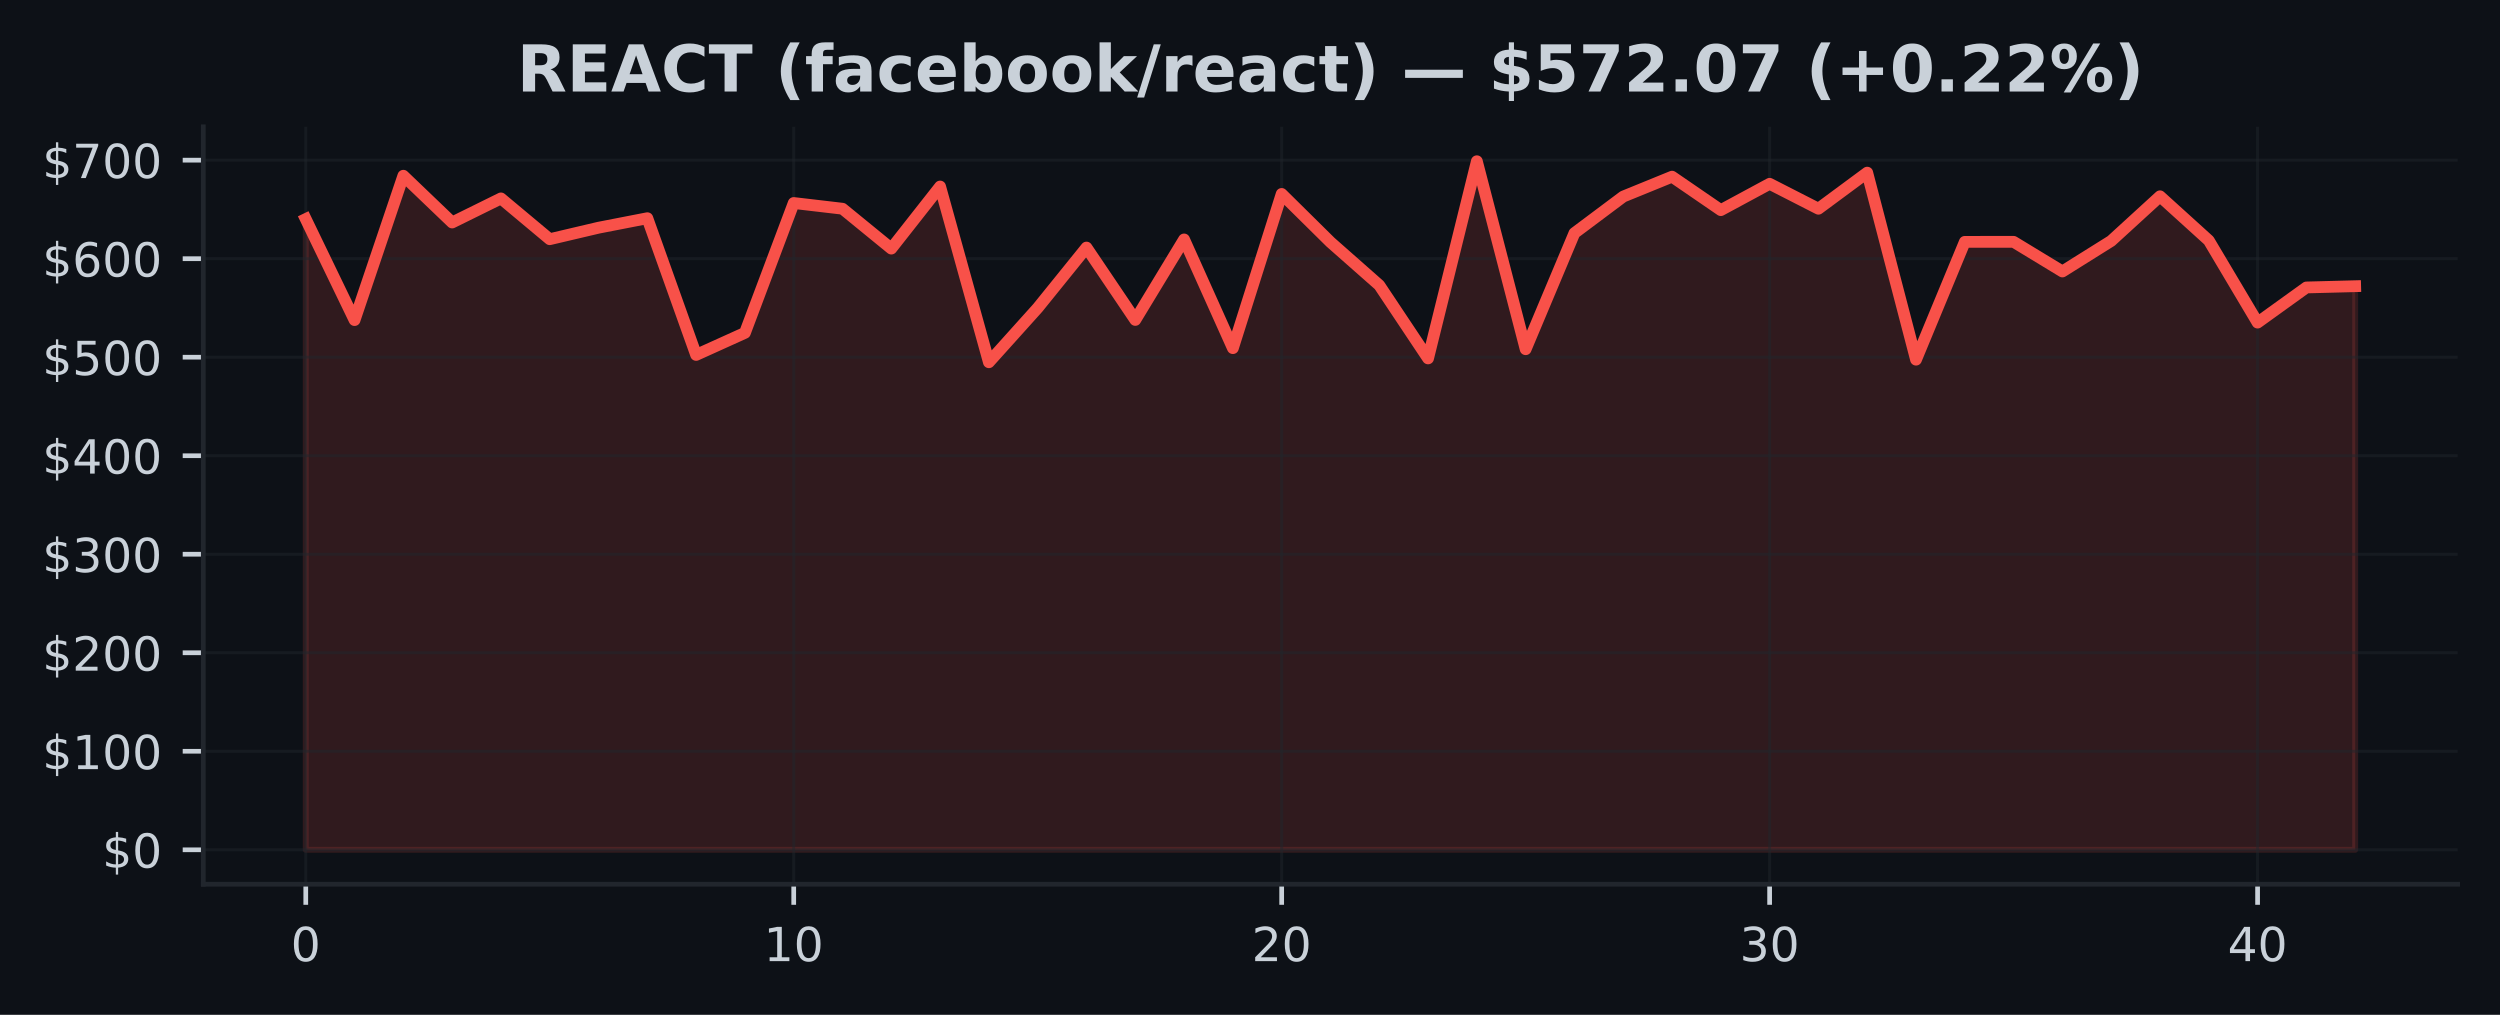
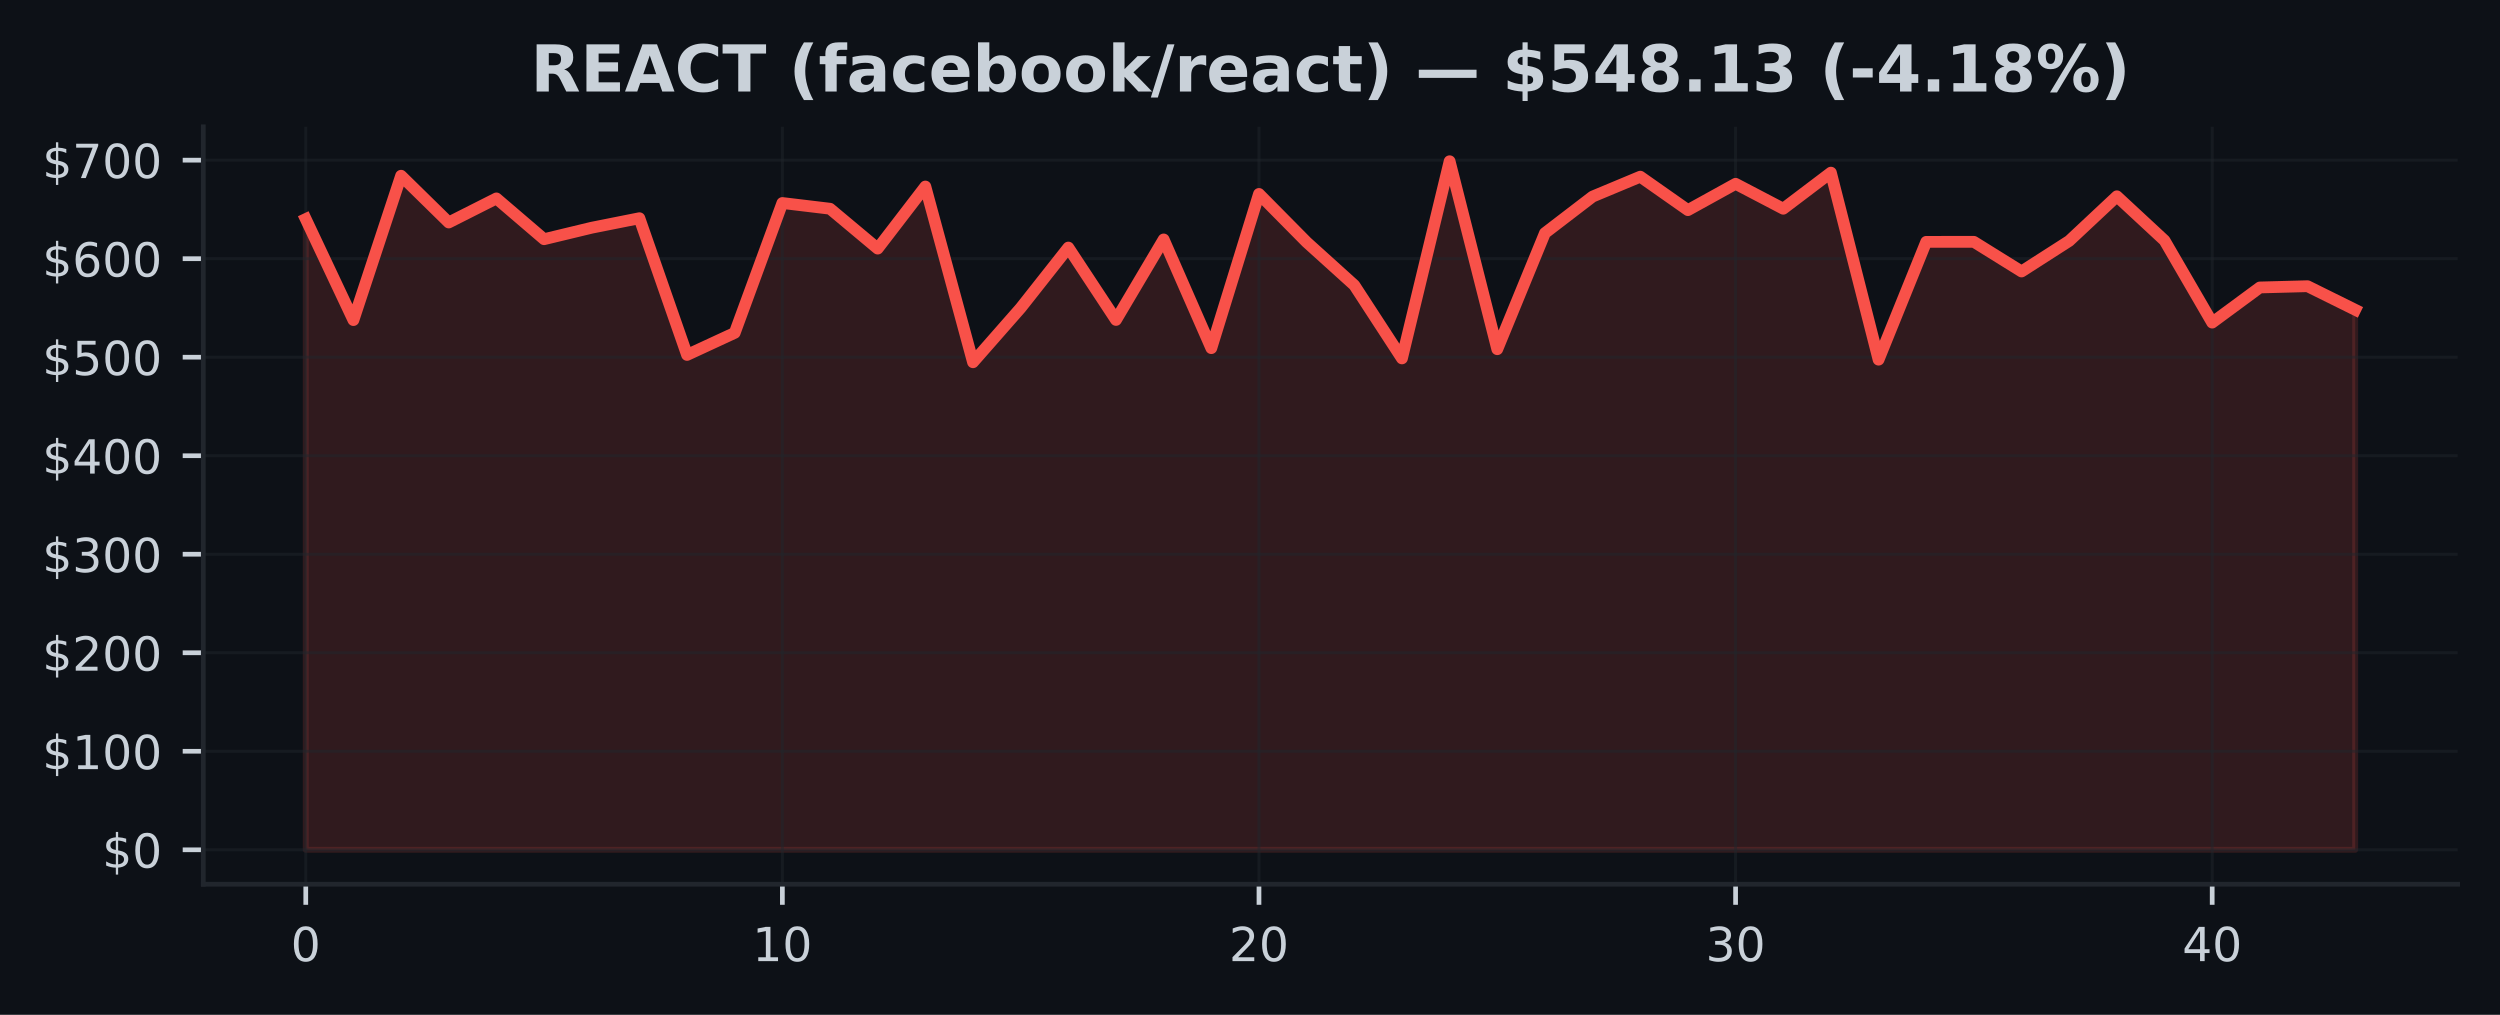
<svg xmlns="http://www.w3.org/2000/svg" xmlns:xlink="http://www.w3.org/1999/xlink" width="425pt" height="172.518pt" viewBox="0 0 425 172.518" version="1.1">
  <defs>
    <style type="text/css">*{stroke-linejoin: round; stroke-linecap: butt}</style>
  </defs>
  <g id="figure_1">
    <g id="patch_1">
      <path d="M 0 172.518  L 425 172.518  L 425 0  L 0 0  z " style="fill: #0d1117" />
    </g>
    <g id="axes_1">
      <g id="patch_2">
        <path d="M 34.56 150.318  L 417.8 150.318  L 417.8 21.558  L 34.56 21.558  z " style="fill: #0d1117" />
      </g>
      <g id="FillBetweenPolyCollection_1">
        <defs>
-           <path id="m2df00e2dd5" d="M 51.98 -28.053  L 51.98 -135.276  L 60.275 -118.104  L 68.57 -142.642  L 76.866 -134.695  L 85.161 -138.788  L 93.456 -131.854  L 101.751 -133.807  L 110.047 -135.423  L 118.342 -112.18  L 126.637 -115.932  L 134.932 -138.006  L 143.228 -137.033  L 151.523 -130.258  L 159.818 -140.81  L 168.113 -110.936  L 176.409 -120.166  L 184.704 -130.433  L 192.999 -118.129  L 201.294 -131.813  L 209.59 -113.334  L 217.885 -139.549  L 226.18 -131.354  L 234.475 -124.035  L 242.77 -111.589  L 251.066 -145.107  L 259.361 -113.152  L 267.656 -132.893  L 275.951 -139.101  L 284.247 -142.485  L 292.542 -136.795  L 300.837 -141.272  L 309.132 -137.033  L 317.428 -143.168  L 325.723 -111.376  L 334.018 -131.402  L 342.313 -131.407  L 350.609 -126.368  L 358.904 -131.561  L 367.199 -139.148  L 375.494 -131.633  L 383.79 -117.677  L 392.085 -123.65  L 400.38 -123.864  L 400.38 -28.053  L 400.38 -28.053  L 392.085 -28.053  L 383.79 -28.053  L 375.494 -28.053  L 367.199 -28.053  L 358.904 -28.053  L 350.609 -28.053  L 342.313 -28.053  L 334.018 -28.053  L 325.723 -28.053  L 317.428 -28.053  L 309.132 -28.053  L 300.837 -28.053  L 292.542 -28.053  L 284.247 -28.053  L 275.951 -28.053  L 267.656 -28.053  L 259.361 -28.053  L 251.066 -28.053  L 242.77 -28.053  L 234.475 -28.053  L 226.18 -28.053  L 217.885 -28.053  L 209.59 -28.053  L 201.294 -28.053  L 192.999 -28.053  L 184.704 -28.053  L 176.409 -28.053  L 168.113 -28.053  L 159.818 -28.053  L 151.523 -28.053  L 143.228 -28.053  L 134.932 -28.053  L 126.637 -28.053  L 118.342 -28.053  L 110.047 -28.053  L 101.751 -28.053  L 93.456 -28.053  L 85.161 -28.053  L 76.866 -28.053  L 68.57 -28.053  L 60.275 -28.053  L 51.98 -28.053  z " style="stroke: #f85149; stroke-opacity: 0.15" />
+           <path id="ma8f38bbbdd" d="M 51.98 -28.053  L 51.98 -135.276  L 60.082 -118.104  L 68.185 -142.642  L 76.287 -134.695  L 84.389 -138.788  L 92.492 -131.854  L 100.594 -133.807  L 108.696 -135.423  L 116.799 -112.18  L 124.901 -115.932  L 133.003 -138.006  L 141.106 -137.033  L 149.208 -130.258  L 157.31 -140.81  L 165.413 -110.936  L 173.515 -120.166  L 181.617 -130.433  L 189.72 -118.129  L 197.822 -131.813  L 205.924 -113.334  L 214.027 -139.549  L 222.129 -131.354  L 230.231 -124.035  L 238.333 -111.589  L 246.436 -145.107  L 254.538 -113.152  L 262.64 -132.893  L 270.743 -139.101  L 278.845 -142.485  L 286.947 -136.795  L 295.05 -141.272  L 303.152 -137.033  L 311.254 -143.168  L 319.357 -111.376  L 327.459 -131.402  L 335.561 -131.407  L 343.664 -126.368  L 351.766 -131.561  L 359.868 -139.148  L 367.971 -131.633  L 376.073 -117.677  L 384.175 -123.65  L 392.278 -123.864  L 400.38 -119.854  L 400.38 -28.053  L 400.38 -28.053  L 392.278 -28.053  L 384.175 -28.053  L 376.073 -28.053  L 367.971 -28.053  L 359.868 -28.053  L 351.766 -28.053  L 343.664 -28.053  L 335.561 -28.053  L 327.459 -28.053  L 319.357 -28.053  L 311.254 -28.053  L 303.152 -28.053  L 295.05 -28.053  L 286.947 -28.053  L 278.845 -28.053  L 270.743 -28.053  L 262.64 -28.053  L 254.538 -28.053  L 246.436 -28.053  L 238.333 -28.053  L 230.231 -28.053  L 222.129 -28.053  L 214.027 -28.053  L 205.924 -28.053  L 197.822 -28.053  L 189.72 -28.053  L 181.617 -28.053  L 173.515 -28.053  L 165.413 -28.053  L 157.31 -28.053  L 149.208 -28.053  L 141.106 -28.053  L 133.003 -28.053  L 124.901 -28.053  L 116.799 -28.053  L 108.696 -28.053  L 100.594 -28.053  L 92.492 -28.053  L 84.389 -28.053  L 76.287 -28.053  L 68.185 -28.053  L 60.082 -28.053  L 51.98 -28.053  z " style="stroke: #f85149; stroke-opacity: 0.15" />
        </defs>
-         <g clip-path="url(#p312cb90f89)">
-           <use xlink:href="#m2df00e2dd5" x="0" y="172.518" style="fill: #f85149; fill-opacity: 0.15; stroke: #f85149; stroke-opacity: 0.15" />
+         <g clip-path="url(#pe063ec45c1)">
+           <use xlink:href="#ma8f38bbbdd" x="0" y="172.518" style="fill: #f85149; fill-opacity: 0.15; stroke: #f85149; stroke-opacity: 0.15" />
        </g>
      </g>
      <g id="matplotlib.axis_1">
        <g id="xtick_1">
          <g id="line2d_1">
-             <path d="M 51.98 150.318  L 51.98 21.558  " clip-path="url(#p312cb90f89)" style="fill: none; stroke: #21262d; stroke-opacity: 0.5; stroke-width: 0.5; stroke-linecap: square" />
+             <path d="M 51.98 150.318  L 51.98 21.558  " clip-path="url(#pe063ec45c1)" style="fill: none; stroke: #21262d; stroke-opacity: 0.5; stroke-width: 0.5; stroke-linecap: square" />
          </g>
          <g id="line2d_2">
            <defs>
-               <path id="me069c9d44f" d="M 0 0  L 0 3.5  " style="stroke: #c9d1d9; stroke-width: 0.8" />
+               <path id="m001620980d" d="M 0 0  L 0 3.5  " style="stroke: #c9d1d9; stroke-width: 0.8" />
            </defs>
            <g>
-               <use xlink:href="#me069c9d44f" x="51.98" y="150.318" style="fill: #c9d1d9; stroke: #c9d1d9; stroke-width: 0.8" />
+               <use xlink:href="#m001620980d" x="51.98" y="150.318" style="fill: #c9d1d9; stroke: #c9d1d9; stroke-width: 0.8" />
            </g>
          </g>
          <g id="text_1">
            <g style="fill: #c9d1d9" transform="translate(49.435 163.3964) scale(0.08 -0.08)">
              <defs>
                <path id="DejaVuSans-13" d="M 2034 4250  Q 1547 4250 1301 3770  Q 1056 3291 1056 2328  Q 1056 1369 1301 889  Q 1547 409 2034 409  Q 2525 409 2770 889  Q 3016 1369 3016 2328  Q 3016 3291 2770 3770  Q 2525 4250 2034 4250  z M 2034 4750  Q 2819 4750 3233 4129  Q 3647 3509 3647 2328  Q 3647 1150 3233 529  Q 2819 -91 2034 -91  Q 1250 -91 836 529  Q 422 1150 422 2328  Q 422 3509 836 4129  Q 1250 4750 2034 4750  z " transform="scale(0.015625)" />
              </defs>
              <use xlink:href="#DejaVuSans-13" />
            </g>
          </g>
        </g>
        <g id="xtick_2">
          <g id="line2d_3">
-             <path d="M 134.932 150.318  L 134.932 21.558  " clip-path="url(#p312cb90f89)" style="fill: none; stroke: #21262d; stroke-opacity: 0.5; stroke-width: 0.5; stroke-linecap: square" />
+             <path d="M 133.003 150.318  L 133.003 21.558  " clip-path="url(#pe063ec45c1)" style="fill: none; stroke: #21262d; stroke-opacity: 0.5; stroke-width: 0.5; stroke-linecap: square" />
          </g>
          <g id="line2d_4">
            <g>
-               <use xlink:href="#me069c9d44f" x="134.932" y="150.318" style="fill: #c9d1d9; stroke: #c9d1d9; stroke-width: 0.8" />
+               <use xlink:href="#m001620980d" x="133.003" y="150.318" style="fill: #c9d1d9; stroke: #c9d1d9; stroke-width: 0.8" />
            </g>
          </g>
          <g id="text_2">
-             <g style="fill: #c9d1d9" transform="translate(129.8424 163.3964) scale(0.08 -0.08)">
+             <g style="fill: #c9d1d9" transform="translate(127.9133 163.3964) scale(0.08 -0.08)">
              <defs>
                <path id="DejaVuSans-14" d="M 794 531  L 1825 531  L 1825 4091  L 703 3866  L 703 4441  L 1819 4666  L 2450 4666  L 2450 531  L 3481 531  L 3481 0  L 794 0  L 794 531  z " transform="scale(0.015625)" />
              </defs>
              <use xlink:href="#DejaVuSans-14" />
              <use xlink:href="#DejaVuSans-13" transform="translate(63.625 0)" />
            </g>
          </g>
        </g>
        <g id="xtick_3">
          <g id="line2d_5">
-             <path d="M 217.885 150.318  L 217.885 21.558  " clip-path="url(#p312cb90f89)" style="fill: none; stroke: #21262d; stroke-opacity: 0.5; stroke-width: 0.5; stroke-linecap: square" />
+             <path d="M 214.027 150.318  L 214.027 21.558  " clip-path="url(#pe063ec45c1)" style="fill: none; stroke: #21262d; stroke-opacity: 0.5; stroke-width: 0.5; stroke-linecap: square" />
          </g>
          <g id="line2d_6">
            <g>
-               <use xlink:href="#me069c9d44f" x="217.885" y="150.318" style="fill: #c9d1d9; stroke: #c9d1d9; stroke-width: 0.8" />
+               <use xlink:href="#m001620980d" x="214.027" y="150.318" style="fill: #c9d1d9; stroke: #c9d1d9; stroke-width: 0.8" />
            </g>
          </g>
          <g id="text_3">
-             <g style="fill: #c9d1d9" transform="translate(212.7948 163.3964) scale(0.08 -0.08)">
+             <g style="fill: #c9d1d9" transform="translate(208.9365 163.3964) scale(0.08 -0.08)">
              <defs>
                <path id="DejaVuSans-15" d="M 1228 531  L 3431 531  L 3431 0  L 469 0  L 469 531  Q 828 903 1448 1529  Q 2069 2156 2228 2338  Q 2531 2678 2651 2914  Q 2772 3150 2772 3378  Q 2772 3750 2511 3984  Q 2250 4219 1831 4219  Q 1534 4219 1204 4116  Q 875 4013 500 3803  L 500 4441  Q 881 4594 1212 4672  Q 1544 4750 1819 4750  Q 2544 4750 2975 4387  Q 3406 4025 3406 3419  Q 3406 3131 3298 2873  Q 3191 2616 2906 2266  Q 2828 2175 2409 1742  Q 1991 1309 1228 531  z " transform="scale(0.015625)" />
              </defs>
              <use xlink:href="#DejaVuSans-15" />
              <use xlink:href="#DejaVuSans-13" transform="translate(63.625 0)" />
            </g>
          </g>
        </g>
        <g id="xtick_4">
          <g id="line2d_7">
-             <path d="M 300.837 150.318  L 300.837 21.558  " clip-path="url(#p312cb90f89)" style="fill: none; stroke: #21262d; stroke-opacity: 0.5; stroke-width: 0.5; stroke-linecap: square" />
+             <path d="M 295.05 150.318  L 295.05 21.558  " clip-path="url(#pe063ec45c1)" style="fill: none; stroke: #21262d; stroke-opacity: 0.5; stroke-width: 0.5; stroke-linecap: square" />
          </g>
          <g id="line2d_8">
            <g>
-               <use xlink:href="#me069c9d44f" x="300.837" y="150.318" style="fill: #c9d1d9; stroke: #c9d1d9; stroke-width: 0.8" />
+               <use xlink:href="#m001620980d" x="295.05" y="150.318" style="fill: #c9d1d9; stroke: #c9d1d9; stroke-width: 0.8" />
            </g>
          </g>
          <g id="text_4">
-             <g style="fill: #c9d1d9" transform="translate(295.7471 163.3964) scale(0.08 -0.08)">
+             <g style="fill: #c9d1d9" transform="translate(289.9598 163.3964) scale(0.08 -0.08)">
              <defs>
                <path id="DejaVuSans-16" d="M 2597 2516  Q 3050 2419 3304 2112  Q 3559 1806 3559 1356  Q 3559 666 3084 287  Q 2609 -91 1734 -91  Q 1441 -91 1130 -33  Q 819 25 488 141  L 488 750  Q 750 597 1062 519  Q 1375 441 1716 441  Q 2309 441 2620 675  Q 2931 909 2931 1356  Q 2931 1769 2642 2001  Q 2353 2234 1838 2234  L 1294 2234  L 1294 2753  L 1863 2753  Q 2328 2753 2575 2939  Q 2822 3125 2822 3475  Q 2822 3834 2567 4026  Q 2313 4219 1838 4219  Q 1578 4219 1281 4162  Q 984 4106 628 3988  L 628 4550  Q 988 4650 1302 4700  Q 1616 4750 1894 4750  Q 2613 4750 3031 4423  Q 3450 4097 3450 3541  Q 3450 3153 3228 2886  Q 3006 2619 2597 2516  z " transform="scale(0.015625)" />
              </defs>
              <use xlink:href="#DejaVuSans-16" />
              <use xlink:href="#DejaVuSans-13" transform="translate(63.625 0)" />
            </g>
          </g>
        </g>
        <g id="xtick_5">
          <g id="line2d_9">
-             <path d="M 383.79 150.318  L 383.79 21.558  " clip-path="url(#p312cb90f89)" style="fill: none; stroke: #21262d; stroke-opacity: 0.5; stroke-width: 0.5; stroke-linecap: square" />
+             <path d="M 376.073 150.318  L 376.073 21.558  " clip-path="url(#pe063ec45c1)" style="fill: none; stroke: #21262d; stroke-opacity: 0.5; stroke-width: 0.5; stroke-linecap: square" />
          </g>
          <g id="line2d_10">
            <g>
-               <use xlink:href="#me069c9d44f" x="383.79" y="150.318" style="fill: #c9d1d9; stroke: #c9d1d9; stroke-width: 0.8" />
+               <use xlink:href="#m001620980d" x="376.073" y="150.318" style="fill: #c9d1d9; stroke: #c9d1d9; stroke-width: 0.8" />
            </g>
          </g>
          <g id="text_5">
-             <g style="fill: #c9d1d9" transform="translate(378.6995 163.3964) scale(0.08 -0.08)">
+             <g style="fill: #c9d1d9" transform="translate(370.983 163.3964) scale(0.08 -0.08)">
              <defs>
                <path id="DejaVuSans-17" d="M 2419 4116  L 825 1625  L 2419 1625  L 2419 4116  z M 2253 4666  L 3047 4666  L 3047 1625  L 3713 1625  L 3713 1100  L 3047 1100  L 3047 0  L 2419 0  L 2419 1100  L 313 1100  L 313 1709  L 2253 4666  z " transform="scale(0.015625)" />
              </defs>
              <use xlink:href="#DejaVuSans-17" />
              <use xlink:href="#DejaVuSans-13" transform="translate(63.625 0)" />
            </g>
          </g>
        </g>
      </g>
      <g id="matplotlib.axis_2">
        <g id="ytick_1">
          <g id="line2d_11">
-             <path d="M 34.56 144.466  L 417.8 144.466  " clip-path="url(#p312cb90f89)" style="fill: none; stroke: #21262d; stroke-opacity: 0.5; stroke-width: 0.5; stroke-linecap: square" />
+             <path d="M 34.56 144.466  L 417.8 144.466  " clip-path="url(#pe063ec45c1)" style="fill: none; stroke: #21262d; stroke-opacity: 0.5; stroke-width: 0.5; stroke-linecap: square" />
          </g>
          <g id="line2d_12">
            <defs>
-               <path id="md002cb5f62" d="M 0 0  L -3.5 0  " style="stroke: #c9d1d9; stroke-width: 0.8" />
+               <path id="m898d51b572" d="M 0 0  L -3.5 0  " style="stroke: #c9d1d9; stroke-width: 0.8" />
            </defs>
            <g>
-               <use xlink:href="#md002cb5f62" x="34.56" y="144.466" style="fill: #c9d1d9; stroke: #c9d1d9; stroke-width: 0.8" />
+               <use xlink:href="#m898d51b572" x="34.56" y="144.466" style="fill: #c9d1d9; stroke: #c9d1d9; stroke-width: 0.8" />
            </g>
          </g>
          <g id="text_6">
            <g style="fill: #c9d1d9" transform="translate(17.38 147.5049) scale(0.08 -0.08)">
              <defs>
                <path id="DejaVuSans-7" d="M 2163 -941  L 1850 -941  L 1847 0  Q 1519 6 1191 76  Q 863 147 531 288  L 531 850  Q 850 650 1176 548  Q 1503 447 1850 444  L 1850 1869  Q 1159 1981 845 2250  Q 531 2519 531 2988  Q 531 3497 872 3790  Q 1213 4084 1850 4128  L 1850 4863  L 2163 4863  L 2163 4138  Q 2453 4125 2725 4076  Q 2997 4028 3256 3944  L 3256 3397  Q 2997 3528 2723 3600  Q 2450 3672 2163 3684  L 2163 2350  Q 2872 2241 3206 1959  Q 3541 1678 3541 1191  Q 3541 663 3186 358  Q 2831 53 2163 6  L 2163 -941  z M 1850 2406  L 1850 3688  Q 1488 3647 1297 3481  Q 1106 3316 1106 3041  Q 1106 2772 1282 2622  Q 1459 2472 1850 2406  z M 2163 1806  L 2163 453  Q 2559 506 2761 678  Q 2963 850 2963 1131  Q 2963 1406 2770 1568  Q 2578 1731 2163 1806  z " transform="scale(0.015625)" />
              </defs>
              <use xlink:href="#DejaVuSans-7" />
              <use xlink:href="#DejaVuSans-13" transform="translate(63.625 0)" />
            </g>
          </g>
        </g>
        <g id="ytick_2">
          <g id="line2d_13">
-             <path d="M 34.56 127.717  L 417.8 127.717  " clip-path="url(#p312cb90f89)" style="fill: none; stroke: #21262d; stroke-opacity: 0.5; stroke-width: 0.5; stroke-linecap: square" />
+             <path d="M 34.56 127.717  L 417.8 127.717  " clip-path="url(#pe063ec45c1)" style="fill: none; stroke: #21262d; stroke-opacity: 0.5; stroke-width: 0.5; stroke-linecap: square" />
          </g>
          <g id="line2d_14">
            <g>
-               <use xlink:href="#md002cb5f62" x="34.56" y="127.717" style="fill: #c9d1d9; stroke: #c9d1d9; stroke-width: 0.8" />
+               <use xlink:href="#m898d51b572" x="34.56" y="127.717" style="fill: #c9d1d9; stroke: #c9d1d9; stroke-width: 0.8" />
            </g>
          </g>
          <g id="text_7">
            <g style="fill: #c9d1d9" transform="translate(7.2 130.7568) scale(0.08 -0.08)">
              <use xlink:href="#DejaVuSans-7" />
              <use xlink:href="#DejaVuSans-14" transform="translate(63.625 0)" />
              <use xlink:href="#DejaVuSans-13" transform="translate(127.25 0)" />
              <use xlink:href="#DejaVuSans-13" transform="translate(190.875 0)" />
            </g>
          </g>
        </g>
        <g id="ytick_3">
          <g id="line2d_15">
-             <path d="M 34.56 110.969  L 417.8 110.969  " clip-path="url(#p312cb90f89)" style="fill: none; stroke: #21262d; stroke-opacity: 0.5; stroke-width: 0.5; stroke-linecap: square" />
+             <path d="M 34.56 110.969  L 417.8 110.969  " clip-path="url(#pe063ec45c1)" style="fill: none; stroke: #21262d; stroke-opacity: 0.5; stroke-width: 0.5; stroke-linecap: square" />
          </g>
          <g id="line2d_16">
            <g>
-               <use xlink:href="#md002cb5f62" x="34.56" y="110.969" style="fill: #c9d1d9; stroke: #c9d1d9; stroke-width: 0.8" />
+               <use xlink:href="#m898d51b572" x="34.56" y="110.969" style="fill: #c9d1d9; stroke: #c9d1d9; stroke-width: 0.8" />
            </g>
          </g>
          <g id="text_8">
            <g style="fill: #c9d1d9" transform="translate(7.2 114.0086) scale(0.08 -0.08)">
              <use xlink:href="#DejaVuSans-7" />
              <use xlink:href="#DejaVuSans-15" transform="translate(63.625 0)" />
              <use xlink:href="#DejaVuSans-13" transform="translate(127.25 0)" />
              <use xlink:href="#DejaVuSans-13" transform="translate(190.875 0)" />
            </g>
          </g>
        </g>
        <g id="ytick_4">
          <g id="line2d_17">
-             <path d="M 34.56 94.221  L 417.8 94.221  " clip-path="url(#p312cb90f89)" style="fill: none; stroke: #21262d; stroke-opacity: 0.5; stroke-width: 0.5; stroke-linecap: square" />
+             <path d="M 34.56 94.221  L 417.8 94.221  " clip-path="url(#pe063ec45c1)" style="fill: none; stroke: #21262d; stroke-opacity: 0.5; stroke-width: 0.5; stroke-linecap: square" />
          </g>
          <g id="line2d_18">
            <g>
-               <use xlink:href="#md002cb5f62" x="34.56" y="94.221" style="fill: #c9d1d9; stroke: #c9d1d9; stroke-width: 0.8" />
+               <use xlink:href="#m898d51b572" x="34.56" y="94.221" style="fill: #c9d1d9; stroke: #c9d1d9; stroke-width: 0.8" />
            </g>
          </g>
          <g id="text_9">
            <g style="fill: #c9d1d9" transform="translate(7.2 97.26046) scale(0.08 -0.08)">
              <use xlink:href="#DejaVuSans-7" />
              <use xlink:href="#DejaVuSans-16" transform="translate(63.625 0)" />
              <use xlink:href="#DejaVuSans-13" transform="translate(127.25 0)" />
              <use xlink:href="#DejaVuSans-13" transform="translate(190.875 0)" />
            </g>
          </g>
        </g>
        <g id="ytick_5">
          <g id="line2d_19">
-             <path d="M 34.56 77.473  L 417.8 77.473  " clip-path="url(#p312cb90f89)" style="fill: none; stroke: #21262d; stroke-opacity: 0.5; stroke-width: 0.5; stroke-linecap: square" />
+             <path d="M 34.56 77.473  L 417.8 77.473  " clip-path="url(#pe063ec45c1)" style="fill: none; stroke: #21262d; stroke-opacity: 0.5; stroke-width: 0.5; stroke-linecap: square" />
          </g>
          <g id="line2d_20">
            <g>
-               <use xlink:href="#md002cb5f62" x="34.56" y="77.473" style="fill: #c9d1d9; stroke: #c9d1d9; stroke-width: 0.8" />
+               <use xlink:href="#m898d51b572" x="34.56" y="77.473" style="fill: #c9d1d9; stroke: #c9d1d9; stroke-width: 0.8" />
            </g>
          </g>
          <g id="text_10">
            <g style="fill: #c9d1d9" transform="translate(7.2 80.5123) scale(0.08 -0.08)">
              <use xlink:href="#DejaVuSans-7" />
              <use xlink:href="#DejaVuSans-17" transform="translate(63.625 0)" />
              <use xlink:href="#DejaVuSans-13" transform="translate(127.25 0)" />
              <use xlink:href="#DejaVuSans-13" transform="translate(190.875 0)" />
            </g>
          </g>
        </g>
        <g id="ytick_6">
          <g id="line2d_21">
-             <path d="M 34.56 60.725  L 417.8 60.725  " clip-path="url(#p312cb90f89)" style="fill: none; stroke: #21262d; stroke-opacity: 0.5; stroke-width: 0.5; stroke-linecap: square" />
+             <path d="M 34.56 60.725  L 417.8 60.725  " clip-path="url(#pe063ec45c1)" style="fill: none; stroke: #21262d; stroke-opacity: 0.5; stroke-width: 0.5; stroke-linecap: square" />
          </g>
          <g id="line2d_22">
            <g>
-               <use xlink:href="#md002cb5f62" x="34.56" y="60.725" style="fill: #c9d1d9; stroke: #c9d1d9; stroke-width: 0.8" />
+               <use xlink:href="#m898d51b572" x="34.56" y="60.725" style="fill: #c9d1d9; stroke: #c9d1d9; stroke-width: 0.8" />
            </g>
          </g>
          <g id="text_11">
            <g style="fill: #c9d1d9" transform="translate(7.2 63.76414) scale(0.08 -0.08)">
              <defs>
                <path id="DejaVuSans-18" d="M 691 4666  L 3169 4666  L 3169 4134  L 1269 4134  L 1269 2991  Q 1406 3038 1543 3061  Q 1681 3084 1819 3084  Q 2600 3084 3056 2656  Q 3513 2228 3513 1497  Q 3513 744 3044 326  Q 2575 -91 1722 -91  Q 1428 -91 1123 -41  Q 819 9 494 109  L 494 744  Q 775 591 1075 516  Q 1375 441 1709 441  Q 2250 441 2565 725  Q 2881 1009 2881 1497  Q 2881 1984 2565 2268  Q 2250 2553 1709 2553  Q 1456 2553 1204 2497  Q 953 2441 691 2322  L 691 4666  z " transform="scale(0.015625)" />
              </defs>
              <use xlink:href="#DejaVuSans-7" />
              <use xlink:href="#DejaVuSans-18" transform="translate(63.625 0)" />
              <use xlink:href="#DejaVuSans-13" transform="translate(127.25 0)" />
              <use xlink:href="#DejaVuSans-13" transform="translate(190.875 0)" />
            </g>
          </g>
        </g>
        <g id="ytick_7">
          <g id="line2d_23">
-             <path d="M 34.56 43.977  L 417.8 43.977  " clip-path="url(#p312cb90f89)" style="fill: none; stroke: #21262d; stroke-opacity: 0.5; stroke-width: 0.5; stroke-linecap: square" />
+             <path d="M 34.56 43.977  L 417.8 43.977  " clip-path="url(#pe063ec45c1)" style="fill: none; stroke: #21262d; stroke-opacity: 0.5; stroke-width: 0.5; stroke-linecap: square" />
          </g>
          <g id="line2d_24">
            <g>
-               <use xlink:href="#md002cb5f62" x="34.56" y="43.977" style="fill: #c9d1d9; stroke: #c9d1d9; stroke-width: 0.8" />
+               <use xlink:href="#m898d51b572" x="34.56" y="43.977" style="fill: #c9d1d9; stroke: #c9d1d9; stroke-width: 0.8" />
            </g>
          </g>
          <g id="text_12">
            <g style="fill: #c9d1d9" transform="translate(7.2 47.01599) scale(0.08 -0.08)">
              <defs>
                <path id="DejaVuSans-19" d="M 2113 2584  Q 1688 2584 1439 2293  Q 1191 2003 1191 1497  Q 1191 994 1439 701  Q 1688 409 2113 409  Q 2538 409 2786 701  Q 3034 994 3034 1497  Q 3034 2003 2786 2293  Q 2538 2584 2113 2584  z M 3366 4563  L 3366 3988  Q 3128 4100 2886 4159  Q 2644 4219 2406 4219  Q 1781 4219 1451 3797  Q 1122 3375 1075 2522  Q 1259 2794 1537 2939  Q 1816 3084 2150 3084  Q 2853 3084 3261 2657  Q 3669 2231 3669 1497  Q 3669 778 3244 343  Q 2819 -91 2113 -91  Q 1303 -91 875 529  Q 447 1150 447 2328  Q 447 3434 972 4092  Q 1497 4750 2381 4750  Q 2619 4750 2861 4703  Q 3103 4656 3366 4563  z " transform="scale(0.015625)" />
              </defs>
              <use xlink:href="#DejaVuSans-7" />
              <use xlink:href="#DejaVuSans-19" transform="translate(63.625 0)" />
              <use xlink:href="#DejaVuSans-13" transform="translate(127.25 0)" />
              <use xlink:href="#DejaVuSans-13" transform="translate(190.875 0)" />
            </g>
          </g>
        </g>
        <g id="ytick_8">
          <g id="line2d_25">
-             <path d="M 34.56 27.228  L 417.8 27.228  " clip-path="url(#p312cb90f89)" style="fill: none; stroke: #21262d; stroke-opacity: 0.5; stroke-width: 0.5; stroke-linecap: square" />
+             <path d="M 34.56 27.228  L 417.8 27.228  " clip-path="url(#pe063ec45c1)" style="fill: none; stroke: #21262d; stroke-opacity: 0.5; stroke-width: 0.5; stroke-linecap: square" />
          </g>
          <g id="line2d_26">
            <g>
-               <use xlink:href="#md002cb5f62" x="34.56" y="27.228" style="fill: #c9d1d9; stroke: #c9d1d9; stroke-width: 0.8" />
+               <use xlink:href="#m898d51b572" x="34.56" y="27.228" style="fill: #c9d1d9; stroke: #c9d1d9; stroke-width: 0.8" />
            </g>
          </g>
          <g id="text_13">
            <g style="fill: #c9d1d9" transform="translate(7.2 30.26783) scale(0.08 -0.08)">
              <defs>
                <path id="DejaVuSans-1a" d="M 525 4666  L 3525 4666  L 3525 4397  L 1831 0  L 1172 0  L 2766 4134  L 525 4134  L 525 4666  z " transform="scale(0.015625)" />
              </defs>
              <use xlink:href="#DejaVuSans-7" />
              <use xlink:href="#DejaVuSans-1a" transform="translate(63.625 0)" />
              <use xlink:href="#DejaVuSans-13" transform="translate(127.25 0)" />
              <use xlink:href="#DejaVuSans-13" transform="translate(190.875 0)" />
            </g>
          </g>
        </g>
      </g>
      <g id="line2d_27">
-         <path d="M 51.98 37.242  L 60.275 54.414  L 68.57 29.876  L 76.866 37.823  L 85.161 33.73  L 93.456 40.664  L 101.751 38.711  L 110.047 37.095  L 118.342 60.338  L 126.637 56.586  L 134.932 34.512  L 143.228 35.485  L 151.523 42.26  L 159.818 31.709  L 168.113 61.582  L 176.409 52.352  L 184.704 42.086  L 192.999 54.389  L 201.294 40.706  L 209.59 59.184  L 217.885 32.97  L 226.18 41.165  L 234.475 48.484  L 242.77 60.929  L 251.066 27.411  L 259.361 59.366  L 267.656 39.625  L 275.951 33.417  L 284.247 30.034  L 292.542 35.723  L 300.837 31.246  L 309.132 35.485  L 317.428 29.35  L 325.723 61.142  L 334.018 41.116  L 342.313 41.111  L 350.609 46.151  L 358.904 40.957  L 367.199 33.37  L 375.494 40.885  L 383.79 54.841  L 392.085 48.869  L 400.38 48.654  " clip-path="url(#p312cb90f89)" style="fill: none; stroke: #f85149; stroke-width: 2; stroke-linecap: square" />
+         <path d="M 51.98 37.242  L 60.082 54.414  L 68.185 29.876  L 76.287 37.823  L 84.389 33.73  L 92.492 40.664  L 100.594 38.711  L 108.696 37.095  L 116.799 60.338  L 124.901 56.586  L 133.003 34.512  L 141.106 35.485  L 149.208 42.26  L 157.31 31.709  L 165.413 61.582  L 173.515 52.352  L 181.617 42.086  L 189.72 54.389  L 197.822 40.706  L 205.924 59.184  L 214.027 32.97  L 222.129 41.165  L 230.231 48.484  L 238.333 60.929  L 246.436 27.411  L 254.538 59.366  L 262.64 39.625  L 270.743 33.417  L 278.845 30.034  L 286.947 35.723  L 295.05 31.246  L 303.152 35.485  L 311.254 29.35  L 319.357 61.142  L 327.459 41.116  L 335.561 41.111  L 343.664 46.151  L 351.766 40.957  L 359.868 33.37  L 367.971 40.885  L 376.073 54.841  L 384.175 48.869  L 392.278 48.654  L 400.38 52.664  " clip-path="url(#pe063ec45c1)" style="fill: none; stroke: #f85149; stroke-width: 2; stroke-linecap: square" />
      </g>
      <g id="patch_3">
        <path d="M 34.56 150.318  L 34.56 21.558  " style="fill: none; stroke: #21262d; stroke-width: 0.8; stroke-linejoin: miter; stroke-linecap: square" />
      </g>
      <g id="patch_4">
        <path d="M 34.56 150.318  L 417.8 150.318  " style="fill: none; stroke: #21262d; stroke-width: 0.8; stroke-linejoin: miter; stroke-linecap: square" />
      </g>
      <g id="text_14">
-         <g style="fill: #c9d1d9" transform="translate(87.89023 15.55828) scale(0.11 -0.11)">
+         <g style="fill: #c9d1d9" transform="translate(90.21656 15.55828) scale(0.11 -0.11)">
          <defs>
            <path id="DejaVuSans-Bold-35" d="M 2297 2597  Q 2675 2597 2839 2737  Q 3003 2878 3003 3200  Q 3003 3519 2839 3656  Q 2675 3794 2297 3794  L 1791 3794  L 1791 2597  L 2297 2597  z M 1791 1766  L 1791 0  L 588 0  L 588 4666  L 2425 4666  Q 3347 4666 3776 4356  Q 4206 4047 4206 3378  Q 4206 2916 3982 2619  Q 3759 2322 3309 2181  Q 3556 2125 3751 1926  Q 3947 1728 4147 1325  L 4800 0  L 3519 0  L 2950 1159  Q 2778 1509 2601 1637  Q 2425 1766 2131 1766  L 1791 1766  z " transform="scale(0.015625)" />
            <path id="DejaVuSans-Bold-28" d="M 588 4666  L 3834 4666  L 3834 3756  L 1791 3756  L 1791 2888  L 3713 2888  L 3713 1978  L 1791 1978  L 1791 909  L 3903 909  L 3903 0  L 588 0  L 588 4666  z " transform="scale(0.015625)" />
            <path id="DejaVuSans-Bold-24" d="M 3419 850  L 1538 850  L 1241 0  L 31 0  L 1759 4666  L 3194 4666  L 4922 0  L 3713 0  L 3419 850  z M 1838 1716  L 3116 1716  L 2478 3572  L 1838 1716  z " transform="scale(0.015625)" />
            <path id="DejaVuSans-Bold-26" d="M 4288 256  Q 3956 84 3597 -3  Q 3238 -91 2847 -91  Q 1681 -91 1000 561  Q 319 1213 319 2328  Q 319 3447 1000 4098  Q 1681 4750 2847 4750  Q 3238 4750 3597 4662  Q 3956 4575 4288 4403  L 4288 3438  Q 3953 3666 3628 3772  Q 3303 3878 2944 3878  Q 2300 3878 1931 3465  Q 1563 3053 1563 2328  Q 1563 1606 1931 1193  Q 2300 781 2944 781  Q 3303 781 3628 887  Q 3953 994 4288 1222  L 4288 256  z " transform="scale(0.015625)" />
            <path id="DejaVuSans-Bold-37" d="M 31 4666  L 4331 4666  L 4331 3756  L 2784 3756  L 2784 0  L 1581 0  L 1581 3756  L 31 3756  L 31 4666  z " transform="scale(0.015625)" />
            <path id="DejaVuSans-Bold-3" transform="scale(0.015625)" />
            <path id="DejaVuSans-Bold-b" d="M 2413 -844  L 1484 -844  Q 1006 -72 778 623  Q 550 1319 550 2003  Q 550 2688 779 3389  Q 1009 4091 1484 4856  L 2413 4856  Q 2013 4116 1813 3408  Q 1613 2700 1613 2009  Q 1613 1319 1811 609  Q 2009 -100 2413 -844  z " transform="scale(0.015625)" />
            <path id="DejaVuSans-Bold-49" d="M 2841 4863  L 2841 4128  L 2222 4128  Q 1984 4128 1890 4042  Q 1797 3956 1797 3744  L 1797 3500  L 2753 3500  L 2753 2700  L 1797 2700  L 1797 0  L 678 0  L 678 2700  L 122 2700  L 122 3500  L 678 3500  L 678 3744  Q 678 4316 997 4589  Q 1316 4863 1984 4863  L 2841 4863  z " transform="scale(0.015625)" />
            <path id="DejaVuSans-Bold-44" d="M 2106 1575  Q 1756 1575 1579 1456  Q 1403 1338 1403 1106  Q 1403 894 1545 773  Q 1688 653 1941 653  Q 2256 653 2472 879  Q 2688 1106 2688 1447  L 2688 1575  L 2106 1575  z M 3816 1997  L 3816 0  L 2688 0  L 2688 519  Q 2463 200 2181 54  Q 1900 -91 1497 -91  Q 953 -91 614 226  Q 275 544 275 1050  Q 275 1666 698 1953  Q 1122 2241 2028 2241  L 2688 2241  L 2688 2328  Q 2688 2594 2478 2717  Q 2269 2841 1825 2841  Q 1466 2841 1156 2769  Q 847 2697 581 2553  L 581 3406  Q 941 3494 1303 3539  Q 1666 3584 2028 3584  Q 2975 3584 3395 3211  Q 3816 2838 3816 1997  z " transform="scale(0.015625)" />
            <path id="DejaVuSans-Bold-46" d="M 3366 3391  L 3366 2478  Q 3138 2634 2908 2709  Q 2678 2784 2431 2784  Q 1963 2784 1702 2511  Q 1441 2238 1441 1747  Q 1441 1256 1702 982  Q 1963 709 2431 709  Q 2694 709 2930 787  Q 3166 866 3366 1019  L 3366 103  Q 3103 6 2833 -42  Q 2563 -91 2291 -91  Q 1344 -91 809 395  Q 275 881 275 1747  Q 275 2613 809 3098  Q 1344 3584 2291 3584  Q 2566 3584 2833 3536  Q 3100 3488 3366 3391  z " transform="scale(0.015625)" />
            <path id="DejaVuSans-Bold-48" d="M 4031 1759  L 4031 1441  L 1416 1441  Q 1456 1047 1700 850  Q 1944 653 2381 653  Q 2734 653 3104 758  Q 3475 863 3866 1075  L 3866 213  Q 3469 63 3072 -14  Q 2675 -91 2278 -91  Q 1328 -91 801 392  Q 275 875 275 1747  Q 275 2603 792 3093  Q 1309 3584 2216 3584  Q 3041 3584 3536 3087  Q 4031 2591 4031 1759  z M 2881 2131  Q 2881 2450 2695 2645  Q 2509 2841 2209 2841  Q 1884 2841 1681 2658  Q 1478 2475 1428 2131  L 2881 2131  z " transform="scale(0.015625)" />
            <path id="DejaVuSans-Bold-45" d="M 2400 722  Q 2759 722 2948 984  Q 3138 1247 3138 1747  Q 3138 2247 2948 2509  Q 2759 2772 2400 2772  Q 2041 2772 1848 2508  Q 1656 2244 1656 1747  Q 1656 1250 1848 986  Q 2041 722 2400 722  z M 1656 2988  Q 1888 3294 2169 3439  Q 2450 3584 2816 3584  Q 3463 3584 3878 3070  Q 4294 2556 4294 1747  Q 4294 938 3878 423  Q 3463 -91 2816 -91  Q 2450 -91 2169 54  Q 1888 200 1656 506  L 1656 0  L 538 0  L 538 4863  L 1656 4863  L 1656 2988  z " transform="scale(0.015625)" />
            <path id="DejaVuSans-Bold-52" d="M 2203 2784  Q 1831 2784 1636 2517  Q 1441 2250 1441 1747  Q 1441 1244 1636 976  Q 1831 709 2203 709  Q 2569 709 2762 976  Q 2956 1244 2956 1747  Q 2956 2250 2762 2517  Q 2569 2784 2203 2784  z M 2203 3584  Q 3106 3584 3614 3096  Q 4122 2609 4122 1747  Q 4122 884 3614 396  Q 3106 -91 2203 -91  Q 1297 -91 786 396  Q 275 884 275 1747  Q 275 2609 786 3096  Q 1297 3584 2203 3584  z " transform="scale(0.015625)" />
            <path id="DejaVuSans-Bold-4e" d="M 538 4863  L 1656 4863  L 1656 2216  L 2944 3500  L 4244 3500  L 2534 1894  L 4378 0  L 3022 0  L 1656 1459  L 1656 0  L 538 0  L 538 4863  z " transform="scale(0.015625)" />
            <path id="DejaVuSans-Bold-12" d="M 1644 4666  L 2338 4666  L 691 -594  L 0 -594  L 1644 4666  z " transform="scale(0.015625)" />
            <path id="DejaVuSans-Bold-55" d="M 3138 2547  Q 2991 2616 2845 2648  Q 2700 2681 2553 2681  Q 2122 2681 1889 2404  Q 1656 2128 1656 1613  L 1656 0  L 538 0  L 538 3500  L 1656 3500  L 1656 2925  Q 1872 3269 2151 3426  Q 2431 3584 2822 3584  Q 2878 3584 2943 3579  Q 3009 3575 3134 3559  L 3138 2547  z " transform="scale(0.015625)" />
            <path id="DejaVuSans-Bold-57" d="M 1759 4494  L 1759 3500  L 2913 3500  L 2913 2700  L 1759 2700  L 1759 1216  Q 1759 972 1856 886  Q 1953 800 2241 800  L 2816 800  L 2816 0  L 1856 0  Q 1194 0 917 276  Q 641 553 641 1216  L 641 2700  L 84 2700  L 84 3500  L 641 3500  L 641 4494  L 1759 4494  z " transform="scale(0.015625)" />
            <path id="DejaVuSans-Bold-c" d="M 513 -844  Q 913 -100 1113 609  Q 1313 1319 1313 2009  Q 1313 2700 1113 3408  Q 913 4116 513 4856  L 1441 4856  Q 1916 4091 2145 3389  Q 2375 2688 2375 2003  Q 2375 1319 2147 623  Q 1919 -72 1441 -844  L 513 -844  z " transform="scale(0.015625)" />
            <path id="DejaVuSans-Bold-af6" d="M 344 2156  L 6056 2156  L 6056 1350  L 344 1350  L 344 2156  z " transform="scale(0.015625)" />
            <path id="DejaVuSans-Bold-7" d="M 2484 -941  L 1978 -941  L 1975 0  Q 1584 16 1218 87  Q 853 159 506 288  L 506 1106  Q 866 922 1233 823  Q 1600 725 1978 713  L 1978 1684  L 1875 1703  Q 1128 1834 814 2115  Q 500 2397 500 2925  Q 500 3484 883 3798  Q 1266 4113 1975 4141  L 1978 4863  L 2484 4863  L 2484 4153  Q 2797 4128 3109 4075  Q 3422 4022 3738 3938  L 3738 3144  Q 3425 3275 3112 3348  Q 2800 3422 2484 3438  L 2484 2541  L 2584 2522  Q 3378 2397 3698 2105  Q 4019 1813 4019 1241  Q 4019 666 3637 358  Q 3256 50 2484 6  L 2484 -941  z M 1978 2613  L 1978 3428  Q 1756 3416 1623 3308  Q 1491 3200 1491 3034  Q 1491 2850 1612 2745  Q 1734 2641 1978 2613  z M 2484 1594  L 2484 725  Q 2756 728 2892 831  Q 3028 934 3028 1141  Q 3028 1353 2903 1458  Q 2778 1563 2484 1594  z " transform="scale(0.015625)" />
            <path id="DejaVuSans-Bold-18" d="M 678 4666  L 3669 4666  L 3669 3781  L 1638 3781  L 1638 3059  Q 1775 3097 1914 3117  Q 2053 3138 2203 3138  Q 3056 3138 3531 2711  Q 4006 2284 4006 1522  Q 4006 766 3489 337  Q 2972 -91 2053 -91  Q 1656 -91 1267 -14  Q 878 63 494 219  L 494 1166  Q 875 947 1217 837  Q 1559 728 1863 728  Q 2300 728 2551 942  Q 2803 1156 2803 1522  Q 2803 1891 2551 2103  Q 2300 2316 1863 2316  Q 1603 2316 1309 2248  Q 1016 2181 678 2041  L 678 4666  z " transform="scale(0.015625)" />
-             <path id="DejaVuSans-Bold-1a" d="M 428 4666  L 3944 4666  L 3944 3988  L 2125 0  L 953 0  L 2675 3781  L 428 3781  L 428 4666  z " transform="scale(0.015625)" />
-             <path id="DejaVuSans-Bold-15" d="M 1844 884  L 3897 884  L 3897 0  L 506 0  L 506 884  L 2209 2388  Q 2438 2594 2547 2791  Q 2656 2988 2656 3200  Q 2656 3528 2436 3728  Q 2216 3928 1850 3928  Q 1569 3928 1234 3808  Q 900 3688 519 3450  L 519 4475  Q 925 4609 1322 4679  Q 1719 4750 2100 4750  Q 2938 4750 3402 4381  Q 3866 4013 3866 3353  Q 3866 2972 3669 2642  Q 3472 2313 2841 1759  L 1844 884  z " transform="scale(0.015625)" />
+             <path id="DejaVuSans-Bold-17" d="M 2356 3675  L 1038 1722  L 2356 1722  L 2356 3675  z M 2156 4666  L 3494 4666  L 3494 1722  L 4159 1722  L 4159 850  L 3494 850  L 3494 0  L 2356 0  L 2356 850  L 288 850  L 288 1881  L 2156 4666  z " transform="scale(0.015625)" />
+             <path id="DejaVuSans-Bold-1b" d="M 2228 2088  Q 1891 2088 1709 1903  Q 1528 1719 1528 1375  Q 1528 1031 1709 848  Q 1891 666 2228 666  Q 2563 666 2741 848  Q 2919 1031 2919 1375  Q 2919 1722 2741 1905  Q 2563 2088 2228 2088  z M 1350 2484  Q 925 2613 709 2878  Q 494 3144 494 3541  Q 494 4131 934 4440  Q 1375 4750 2228 4750  Q 3075 4750 3515 4442  Q 3956 4134 3956 3541  Q 3956 3144 3739 2878  Q 3522 2613 3097 2484  Q 3572 2353 3814 2058  Q 4056 1763 4056 1313  Q 4056 619 3595 264  Q 3134 -91 2228 -91  Q 1319 -91 855 264  Q 391 619 391 1313  Q 391 1763 633 2058  Q 875 2353 1350 2484  z M 1631 3419  Q 1631 3141 1786 2991  Q 1941 2841 2228 2841  Q 2509 2841 2662 2991  Q 2816 3141 2816 3419  Q 2816 3697 2662 3845  Q 2509 3994 2228 3994  Q 1941 3994 1786 3844  Q 1631 3694 1631 3419  z " transform="scale(0.015625)" />
            <path id="DejaVuSans-Bold-11" d="M 653 1209  L 1778 1209  L 1778 0  L 653 0  L 653 1209  z " transform="scale(0.015625)" />
-             <path id="DejaVuSans-Bold-13" d="M 2944 2338  Q 2944 3213 2780 3570  Q 2616 3928 2228 3928  Q 1841 3928 1675 3570  Q 1509 3213 1509 2338  Q 1509 1453 1675 1090  Q 1841 728 2228 728  Q 2613 728 2778 1090  Q 2944 1453 2944 2338  z M 4147 2328  Q 4147 1169 3647 539  Q 3147 -91 2228 -91  Q 1306 -91 806 539  Q 306 1169 306 2328  Q 306 3491 806 4120  Q 1306 4750 2228 4750  Q 3147 4750 3647 4120  Q 4147 3491 4147 2328  z " transform="scale(0.015625)" />
-             <path id="DejaVuSans-Bold-e" d="M 3053 4013  L 3053 2375  L 4684 2375  L 4684 1638  L 3053 1638  L 3053 0  L 2309 0  L 2309 1638  L 678 1638  L 678 2375  L 2309 2375  L 2309 4013  L 3053 4013  z " transform="scale(0.015625)" />
+             <path id="DejaVuSans-Bold-14" d="M 750 831  L 1813 831  L 1813 3847  L 722 3622  L 722 4441  L 1806 4666  L 2950 4666  L 2950 831  L 4013 831  L 4013 0  L 750 0  L 750 831  z " transform="scale(0.015625)" />
+             <path id="DejaVuSans-Bold-16" d="M 2981 2516  Q 3453 2394 3698 2092  Q 3944 1791 3944 1325  Q 3944 631 3412 270  Q 2881 -91 1863 -91  Q 1503 -91 1142 -33  Q 781 25 428 141  L 428 1069  Q 766 900 1098 814  Q 1431 728 1753 728  Q 2231 728 2486 893  Q 2741 1059 2741 1369  Q 2741 1688 2480 1852  Q 2219 2016 1709 2016  L 1228 2016  L 1228 2791  L 1734 2791  Q 2188 2791 2409 2933  Q 2631 3075 2631 3366  Q 2631 3634 2415 3781  Q 2200 3928 1806 3928  Q 1516 3928 1219 3862  Q 922 3797 628 3669  L 628 4550  Q 984 4650 1334 4700  Q 1684 4750 2022 4750  Q 2931 4750 3382 4451  Q 3834 4153 3834 3553  Q 3834 3144 3618 2883  Q 3403 2622 2981 2516  z " transform="scale(0.015625)" />
+             <path id="DejaVuSans-Bold-10" d="M 347 2297  L 2309 2297  L 2309 1388  L 347 1388  L 347 2297  z " transform="scale(0.015625)" />
            <path id="DejaVuSans-Bold-8" d="M 4959 1925  Q 4738 1925 4616 1733  Q 4494 1541 4494 1184  Q 4494 825 4614 633  Q 4734 441 4959 441  Q 5184 441 5303 633  Q 5422 825 5422 1184  Q 5422 1541 5301 1733  Q 5181 1925 4959 1925  z M 4959 2450  Q 5541 2450 5875 2112  Q 6209 1775 6209 1184  Q 6209 594 5875 251  Q 5541 -91 4959 -91  Q 4378 -91 4042 251  Q 3706 594 3706 1184  Q 3706 1772 4042 2111  Q 4378 2450 4959 2450  z M 2094 -91  L 1403 -91  L 4319 4750  L 5013 4750  L 2094 -91  z M 1453 4750  Q 2034 4750 2367 4411  Q 2700 4072 2700 3481  Q 2700 2891 2367 2550  Q 2034 2209 1453 2209  Q 872 2209 539 2550  Q 206 2891 206 3481  Q 206 4072 539 4411  Q 872 4750 1453 4750  z M 1453 4225  Q 1228 4225 1106 4031  Q 984 3838 984 3481  Q 984 3122 1106 2926  Q 1228 2731 1453 2731  Q 1678 2731 1798 2926  Q 1919 3122 1919 3481  Q 1919 3838 1797 4031  Q 1675 4225 1453 4225  z " transform="scale(0.015625)" />
          </defs>
          <use xlink:href="#DejaVuSans-Bold-35" />
          <use xlink:href="#DejaVuSans-Bold-28" transform="translate(77 0)" />
          <use xlink:href="#DejaVuSans-Bold-24" transform="translate(145.3125 0)" />
          <use xlink:href="#DejaVuSans-Bold-26" transform="translate(222.7031 0)" />
          <use xlink:href="#DejaVuSans-Bold-37" transform="translate(296.0938 0)" />
          <use xlink:href="#DejaVuSans-Bold-3" transform="translate(364.3125 0)" />
          <use xlink:href="#DejaVuSans-Bold-b" transform="translate(399.125 0)" />
          <use xlink:href="#DejaVuSans-Bold-49" transform="translate(444.8281 0)" />
          <use xlink:href="#DejaVuSans-Bold-44" transform="translate(488.3281 0)" />
          <use xlink:href="#DejaVuSans-Bold-46" transform="translate(555.8125 0)" />
          <use xlink:href="#DejaVuSans-Bold-48" transform="translate(615.0938 0)" />
          <use xlink:href="#DejaVuSans-Bold-45" transform="translate(682.9219 0)" />
          <use xlink:href="#DejaVuSans-Bold-52" transform="translate(754.5 0)" />
          <use xlink:href="#DejaVuSans-Bold-52" transform="translate(823.2031 0)" />
          <use xlink:href="#DejaVuSans-Bold-4e" transform="translate(891.9062 0)" />
          <use xlink:href="#DejaVuSans-Bold-12" transform="translate(958.4062 0)" />
          <use xlink:href="#DejaVuSans-Bold-55" transform="translate(994.9375 0)" />
          <use xlink:href="#DejaVuSans-Bold-48" transform="translate(1044.25 0)" />
          <use xlink:href="#DejaVuSans-Bold-44" transform="translate(1112.078 0)" />
          <use xlink:href="#DejaVuSans-Bold-46" transform="translate(1179.562 0)" />
          <use xlink:href="#DejaVuSans-Bold-57" transform="translate(1238.844 0)" />
          <use xlink:href="#DejaVuSans-Bold-c" transform="translate(1286.641 0)" />
          <use xlink:href="#DejaVuSans-Bold-3" transform="translate(1332.344 0)" />
          <use xlink:href="#DejaVuSans-Bold-af6" transform="translate(1367.156 0)" />
          <use xlink:href="#DejaVuSans-Bold-3" transform="translate(1467.156 0)" />
          <use xlink:href="#DejaVuSans-Bold-7" transform="translate(1501.969 0)" />
          <use xlink:href="#DejaVuSans-Bold-18" transform="translate(1571.547 0)" />
-           <use xlink:href="#DejaVuSans-Bold-1a" transform="translate(1641.125 0)" />
-           <use xlink:href="#DejaVuSans-Bold-15" transform="translate(1710.703 0)" />
+           <use xlink:href="#DejaVuSans-Bold-17" transform="translate(1641.125 0)" />
+           <use xlink:href="#DejaVuSans-Bold-1b" transform="translate(1710.703 0)" />
          <use xlink:href="#DejaVuSans-Bold-11" transform="translate(1780.281 0)" />
-           <use xlink:href="#DejaVuSans-Bold-13" transform="translate(1818.266 0)" />
-           <use xlink:href="#DejaVuSans-Bold-1a" transform="translate(1887.844 0)" />
+           <use xlink:href="#DejaVuSans-Bold-14" transform="translate(1818.266 0)" />
+           <use xlink:href="#DejaVuSans-Bold-16" transform="translate(1887.844 0)" />
          <use xlink:href="#DejaVuSans-Bold-3" transform="translate(1957.422 0)" />
          <use xlink:href="#DejaVuSans-Bold-b" transform="translate(1992.234 0)" />
-           <use xlink:href="#DejaVuSans-Bold-e" transform="translate(2037.938 0)" />
-           <use xlink:href="#DejaVuSans-Bold-13" transform="translate(2121.734 0)" />
-           <use xlink:href="#DejaVuSans-Bold-11" transform="translate(2191.312 0)" />
-           <use xlink:href="#DejaVuSans-Bold-15" transform="translate(2229.297 0)" />
-           <use xlink:href="#DejaVuSans-Bold-15" transform="translate(2298.875 0)" />
-           <use xlink:href="#DejaVuSans-Bold-8" transform="translate(2368.453 0)" />
-           <use xlink:href="#DejaVuSans-Bold-c" transform="translate(2468.656 0)" />
+           <use xlink:href="#DejaVuSans-Bold-10" transform="translate(2037.938 0)" />
+           <use xlink:href="#DejaVuSans-Bold-17" transform="translate(2079.438 0)" />
+           <use xlink:href="#DejaVuSans-Bold-11" transform="translate(2149.016 0)" />
+           <use xlink:href="#DejaVuSans-Bold-14" transform="translate(2187 0)" />
+           <use xlink:href="#DejaVuSans-Bold-1b" transform="translate(2256.578 0)" />
+           <use xlink:href="#DejaVuSans-Bold-8" transform="translate(2326.156 0)" />
+           <use xlink:href="#DejaVuSans-Bold-c" transform="translate(2426.359 0)" />
        </g>
      </g>
    </g>
  </g>
  <defs>
-     <clipPath id="p312cb90f89">
+     <clipPath id="pe063ec45c1">
      <rect x="34.56" y="21.558" width="383.24" height="128.76" />
    </clipPath>
  </defs>
</svg>
